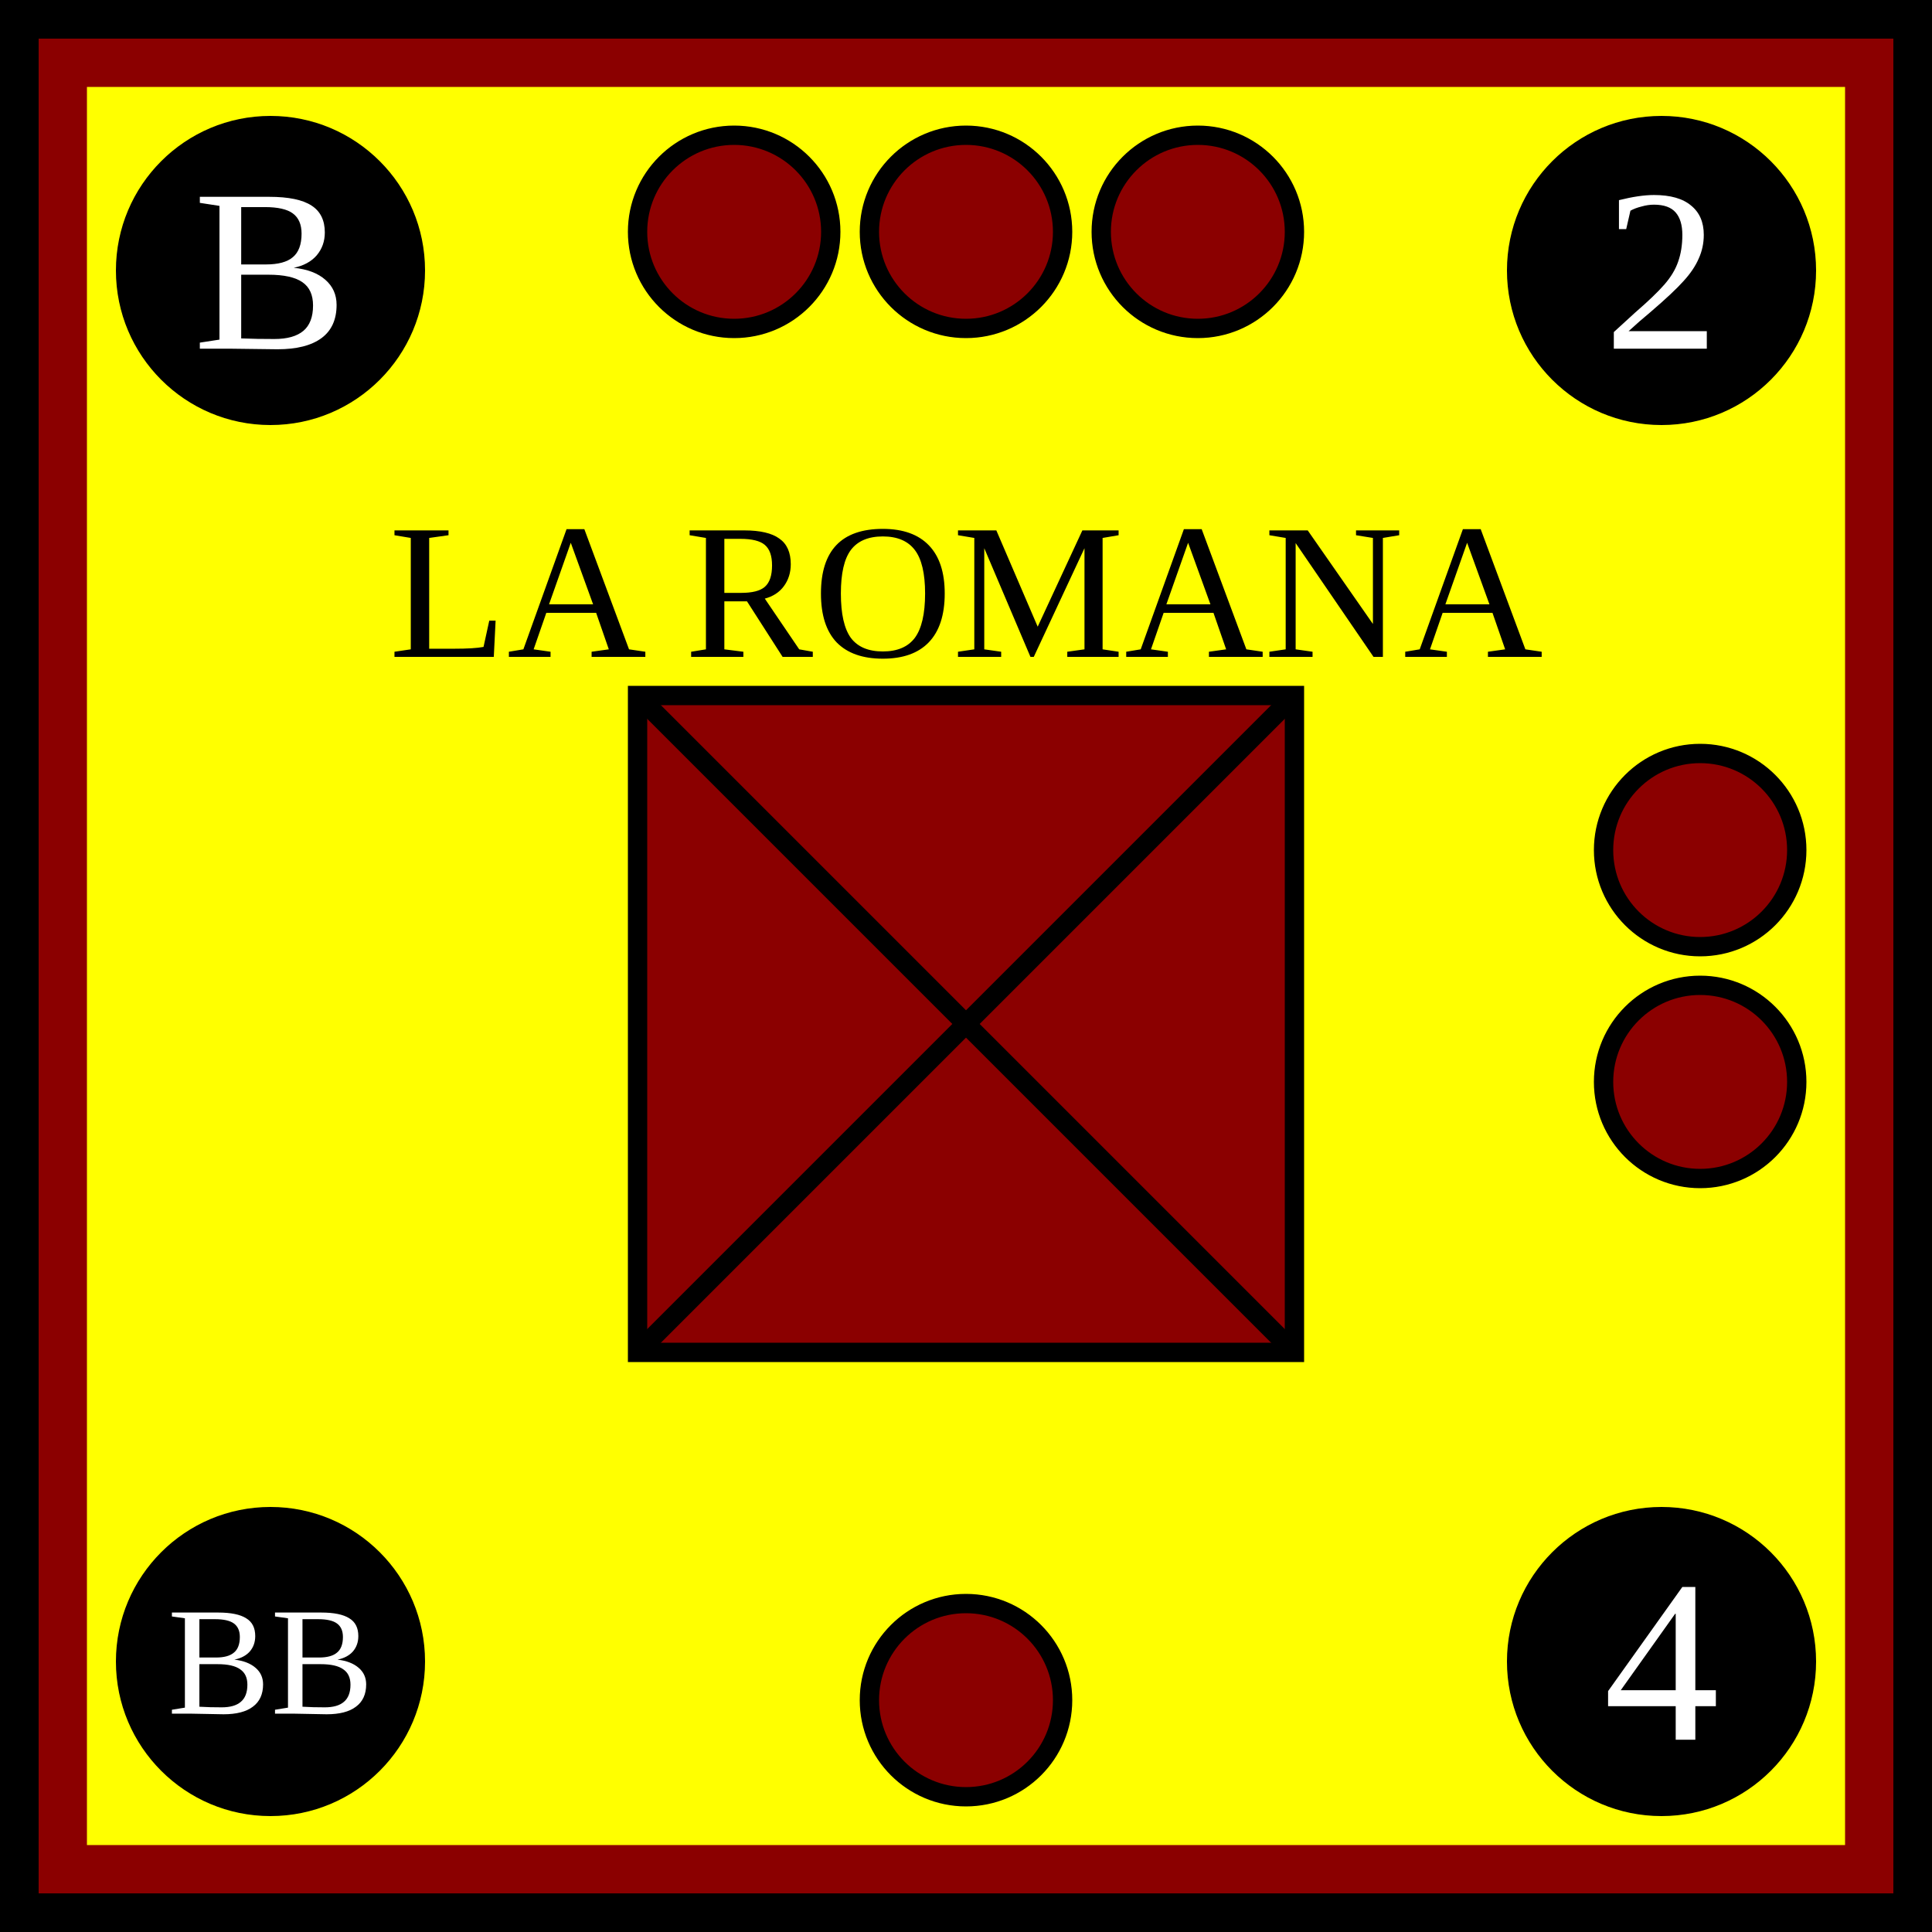
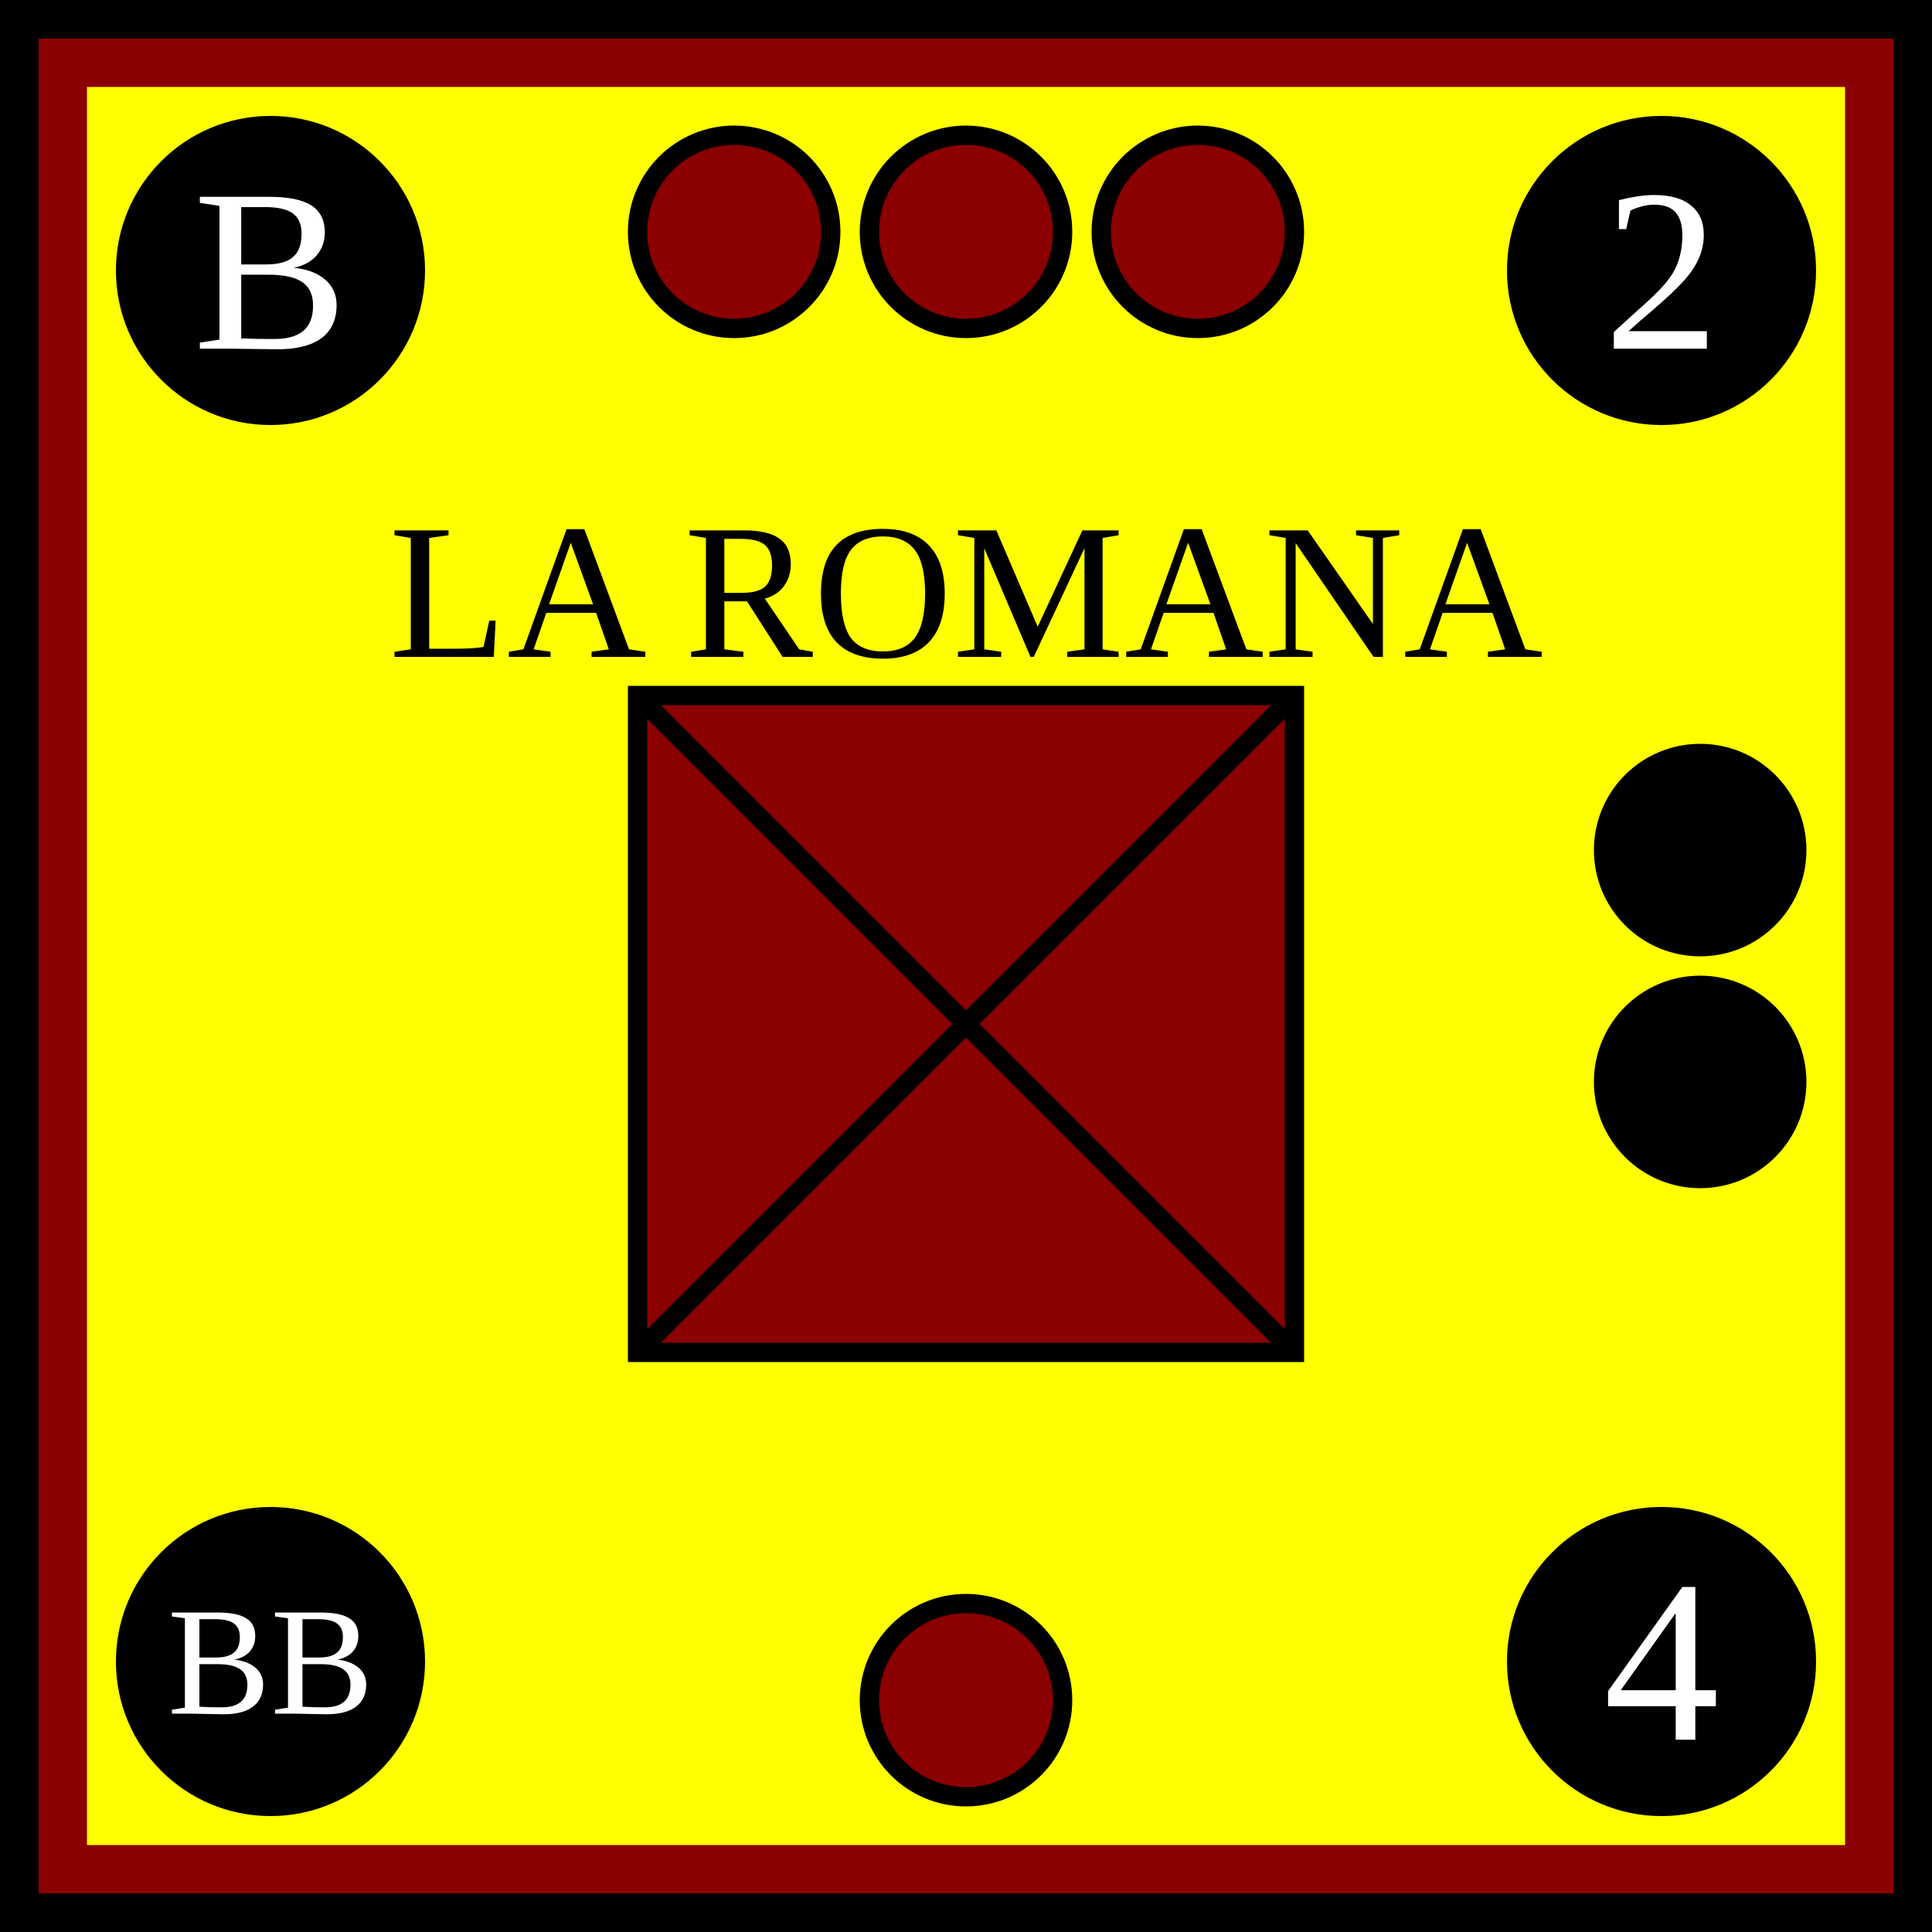
<svg xmlns="http://www.w3.org/2000/svg" viewBox="0 0 100 100" width="100" height="100">
  <defs id="common">
    <rect id="background" width="100" height="100" fill="yellow" stroke="darkred" stroke-width="9" />
    <g id="border" stroke="black" stroke-width="2">
      <line x1="0" y1="1" x2="100" y2="1" />
      <line x1="1" y1="1" x2="1" y2="100" />
      <line x1="0" y1="99" x2="100" y2="99" />
      <line x1="99" y1="1" x2="99" y2="100" />
    </g>
    <clipPath id="block">
      <use href="#background" />
    </clipPath>
  </defs>
  <g id="unit">
    <use href="#background" clip-path="url(#block)" />
    <use href="#border" clip-path="url(#block)" />
    <g id="symbol" text-anchor="middle">
      <text x="50" y="34" font-size="10">LA ROMANA</text>
      <rect x="33" y="36" width="34" height="34" fill="darkred" stroke="black" />
      <line x1="33" y1="36" x2="67" y2="70" stroke="black" />
      <line x1="33" y1="70" x2="67" y2="36" stroke="black" />
    </g>
    <g id="attributes" text-anchor="middle" dominant-baseline="central" font-size="12" fill="black">
      <g id="initiative">
        <circle cx="14" cy="14" r="8" />
        <text x="14" y="14" fill="white">B</text>
      </g>
      <g id="firepower">
        <circle cx="86" cy="14" r="8" />
        <text x="86" y="14" fill="white">2</text>
      </g>
      <g id="movement">
        <circle cx="86" cy="86" r="8" />
        <text x="86" y="86" fill="white">4</text>
      </g>
      <g id="arrival">
        <circle cx="14" cy="86" r="8" />
        <text x="14" y="86" font-size="8" fill="white">BB</text>
      </g>
    </g>
    <g id="pips" stroke="black" fill="darkred">
      <g id="strength3">
        <circle id="topleft" cx="38" cy="12" r="5" />
        <circle id="topmiddle" cx="50" cy="12" r="5" />
        <circle id="topright" cx="62" cy="12" r="5" />
      </g>
-       <g id="strength2">
+       <g id="strength2" fill="black">
        <circle id="righttop" cx="88" cy="44" r="5" />
        <circle id="rightcenter" cx="88" cy="56" r="5" />
      </g>
      <g id="strength1">
        <circle id="bottomleft" cx="50" cy="88" r="5" />
      </g>
    </g>
  </g>
</svg>
